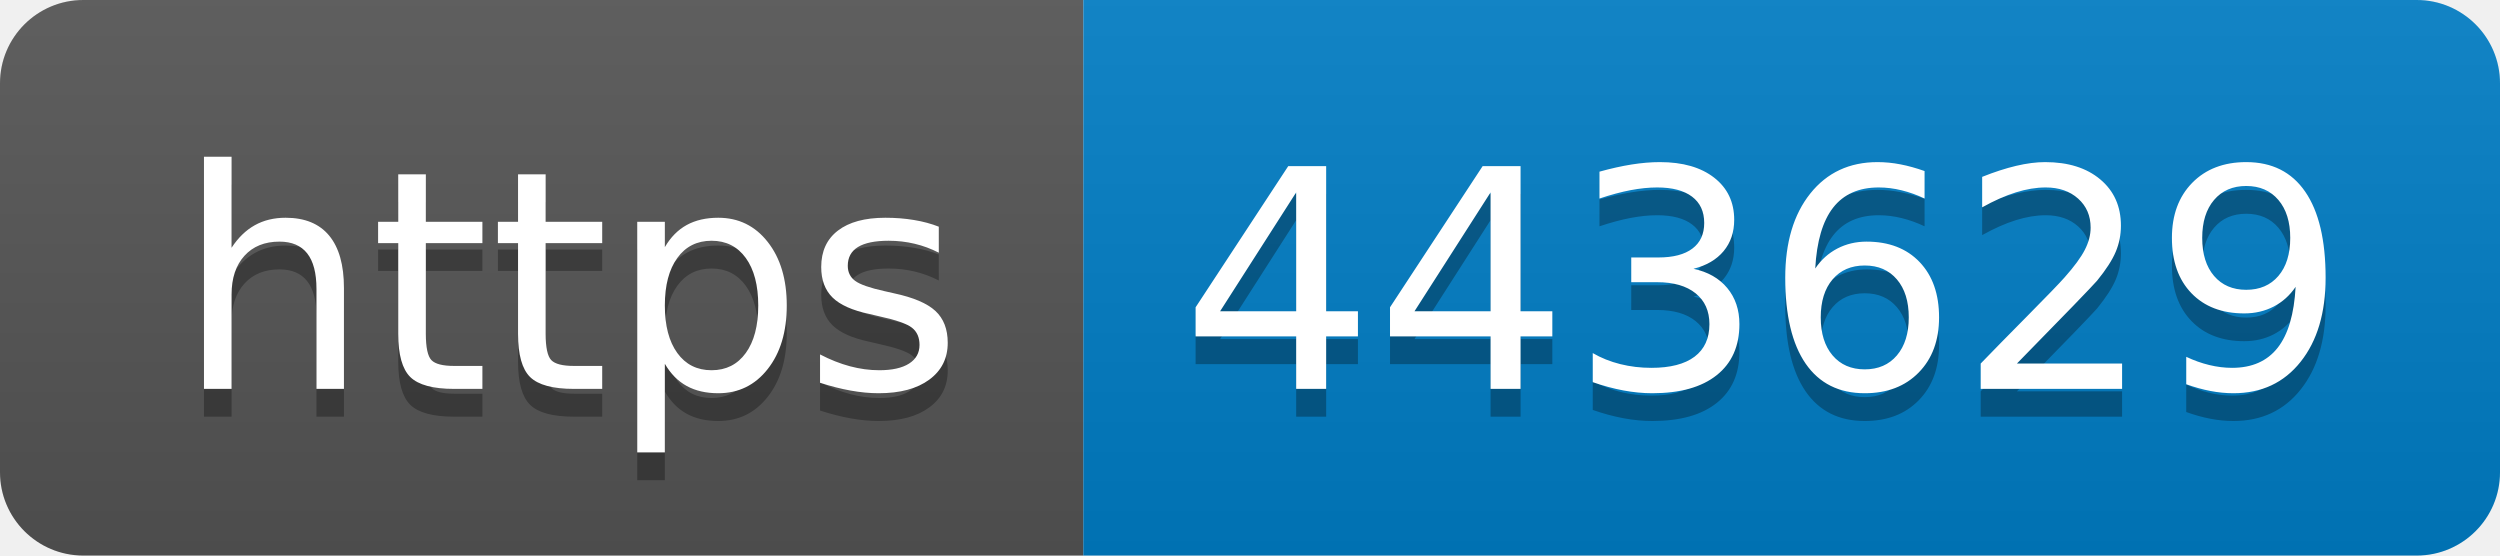
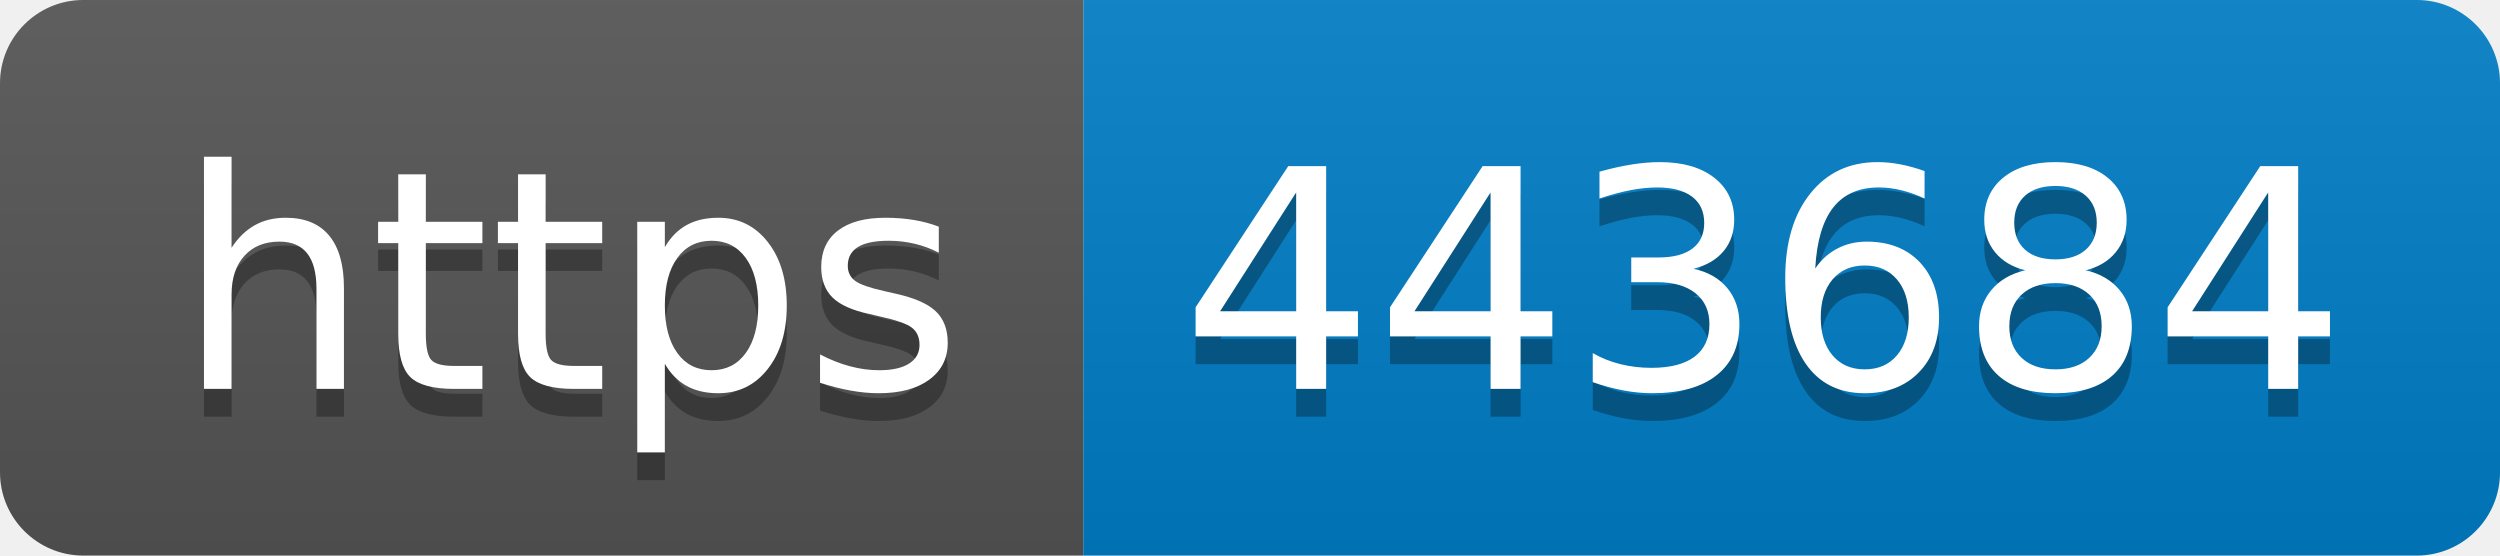
- <svg xmlns="http://www.w3.org/2000/svg" width="90" height="20" role="img" aria-label="https: 443629">
+ <svg xmlns="http://www.w3.org/2000/svg" width="90" height="20" role="img" aria-label="https: 443684">
  <linearGradient id="s" x2="0" y2="100%">
    <stop offset="0" stop-color="#bbb" stop-opacity=".1" />
    <stop offset="1" stop-opacity=".1" />
  </linearGradient>
  <clipPath id="r">
    <rect width="90" height="20" rx="3" fill="#fff" />
  </clipPath>
  <g clip-path="url(#r)">
    <rect width="39" height="20" fill="#555" />
    <rect x="39" width="51" height="20" fill="#007ec6" />
    <rect width="90" height="20" fill="url(#s)" />
  </g>
  <g fill="#fff" text-anchor="middle" font-family="Verdana,Geneva,DejaVu Sans,sans-serif" text-rendering="geometricPrecision" font-size="110">
    <text aria-hidden="true" x="205" y="150" fill="#010101" fill-opacity=".3" transform="scale(.1)" textLength="290">https</text>
    <text x="205" y="140" transform="scale(.1)" fill="#fff" textLength="290">https</text>
-     <text aria-hidden="true" x="635" y="150" fill="#010101" fill-opacity=".3" transform="scale(.1)" textLength="410">443629</text>
-     <text x="635" y="140" transform="scale(.1)" fill="#fff" textLength="410">443629</text>
+     <text aria-hidden="true" x="635" y="150" fill="#010101" fill-opacity=".3" transform="scale(.1)" textLength="410">443684</text>
+     <text x="635" y="140" transform="scale(.1)" fill="#fff" textLength="410">443684</text>
  </g>
</svg>
